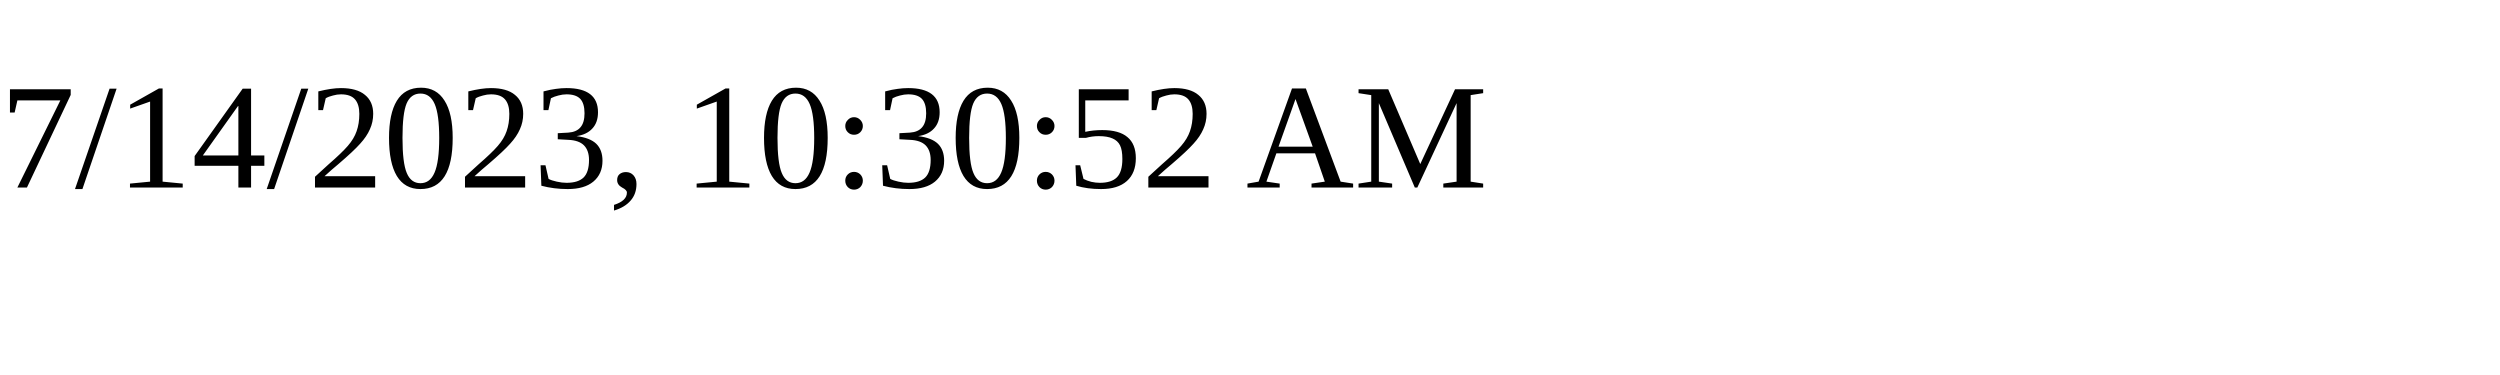
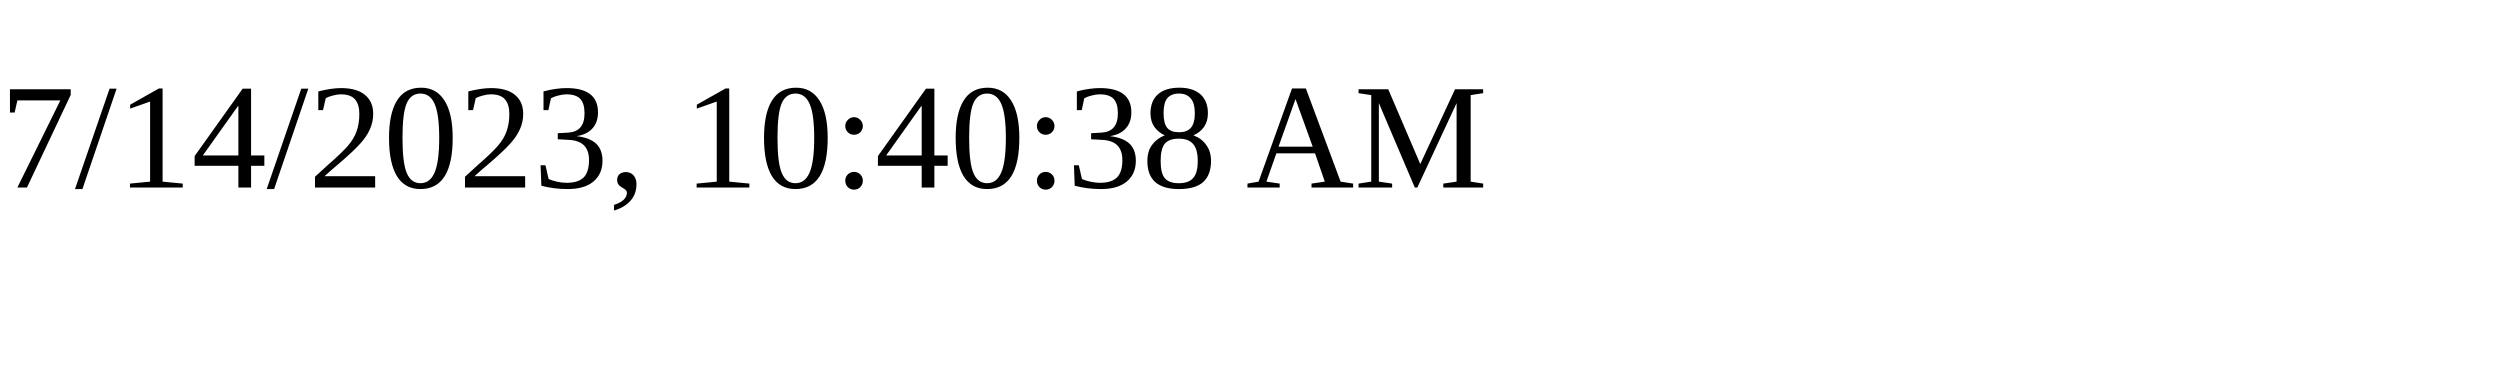
<svg xmlns="http://www.w3.org/2000/svg" height="30" width="200">
-   <text x="0" y="15">7/14/2023, 10:30:52 AM</text>
+   <text x="0" y="15">7/14/2023, 10:40:38 AM</text>
</svg>
